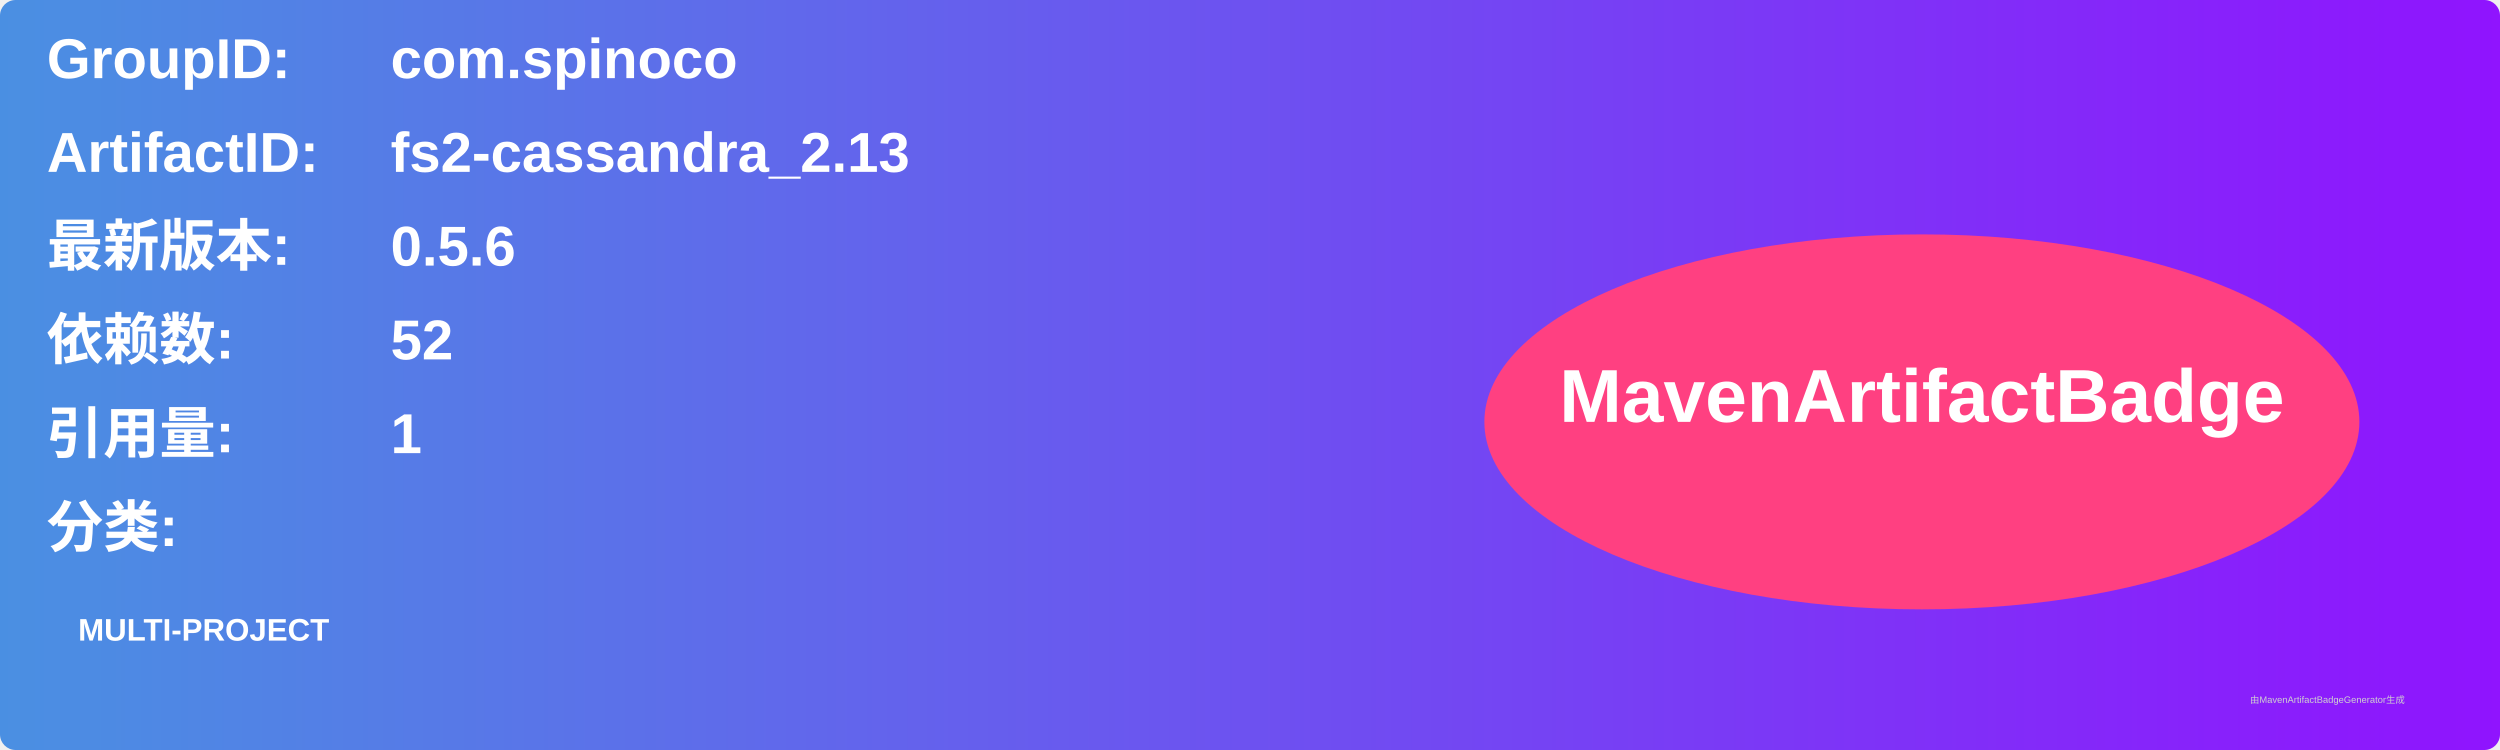
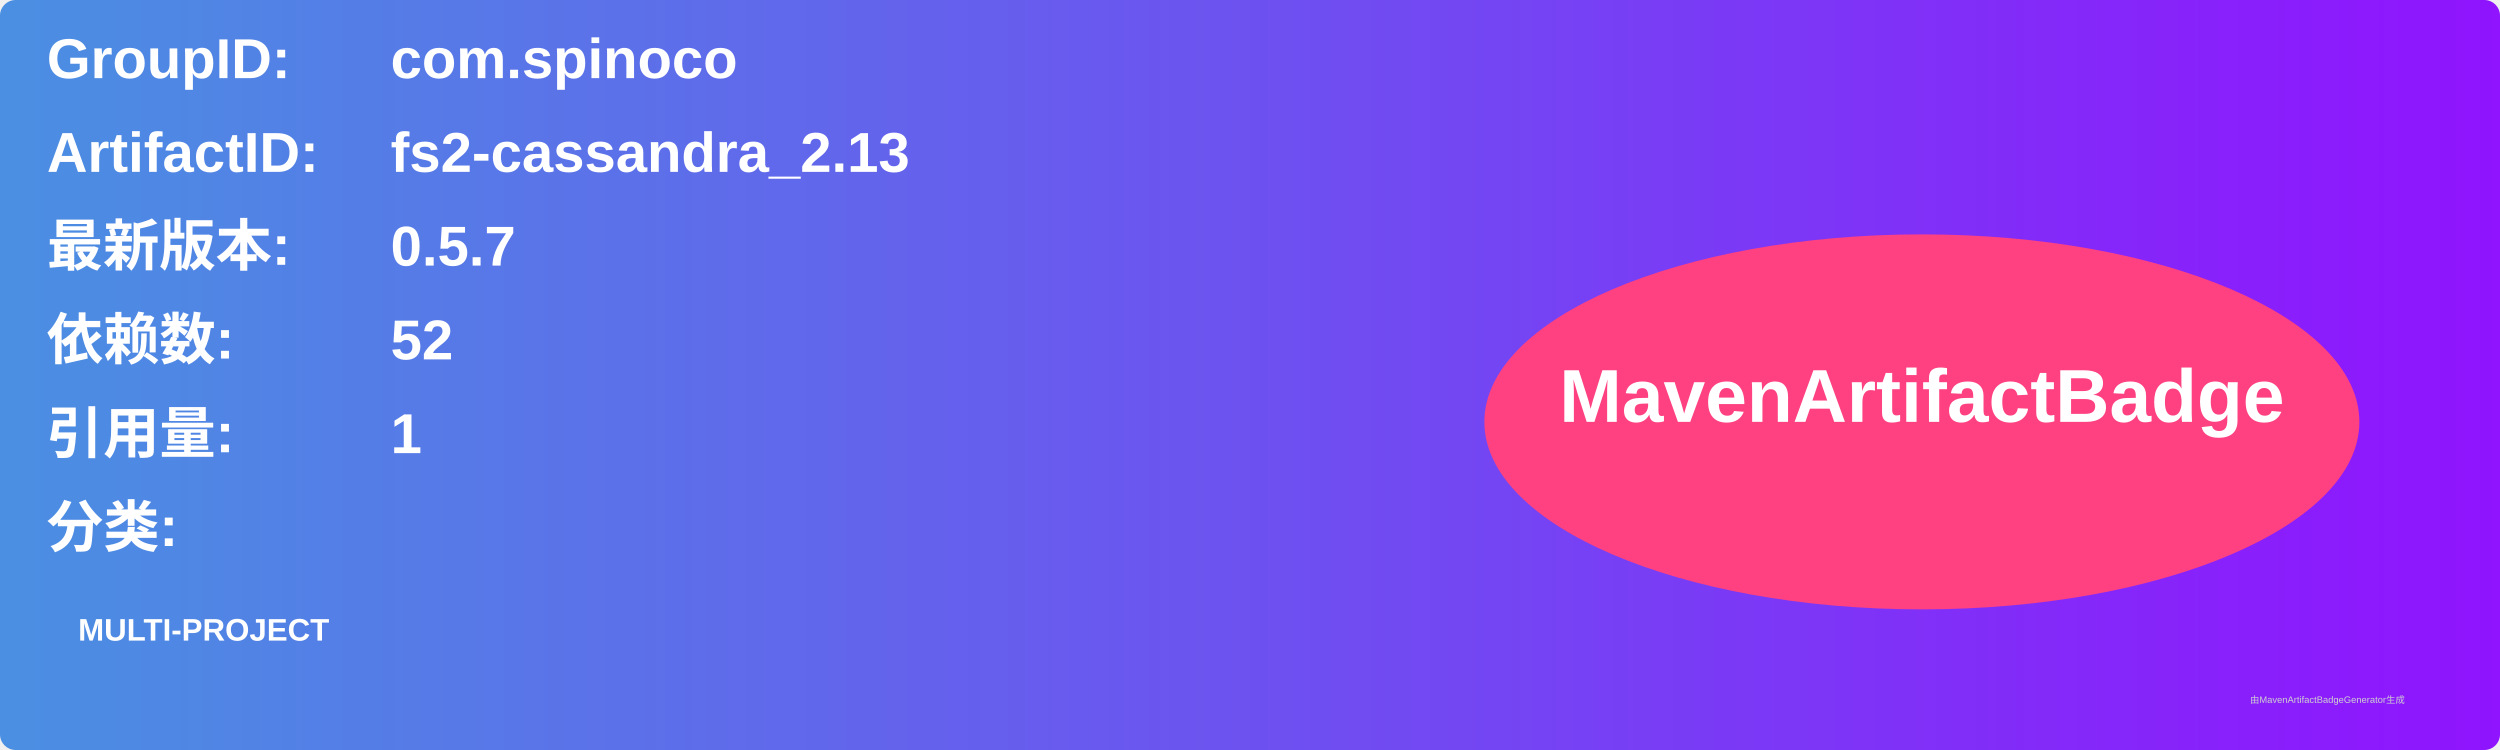
<svg xmlns="http://www.w3.org/2000/svg" width="800" height="240" viewBox="0 0 800 240">
  <linearGradient id="grad" x1="0%" y1="0%" x2="100%" y2="0%">
    <stop offset="0%" stop-color="#4a90e2" />
    <stop offset="100%" stop-color="#9013fe" />
  </linearGradient>
  <rect width="100%" height="100%" rx="5" ry="5" fill="url(#grad)" />
  <g transform="translate(15, 15)">
    <text x="0" y="10" font-family="Arial" font-size="18" fill="white" font-weight="bold" width="260">GroupID:</text>
    <text x="110" y="10" font-family="Arial" font-size="18" fill="white" font-weight="bold" width="460">com.spinoco</text>
    <text x="0" y="40" font-family="Arial" font-size="18" fill="white" font-weight="bold" width="260">ArtifactID:</text>
    <text x="110" y="40" font-family="Arial" font-size="18" fill="white" font-weight="bold" width="460">fs2-cassandra_2.13</text>
    <text x="0" y="70" font-family="Arial" font-size="18" fill="white" font-weight="bold">最新版本:</text>
    <text x="110" y="70" font-family="Arial" font-size="18" fill="white" font-weight="bold">
-       <tspan font-weight="bold">0.5.6</tspan>
+       <tspan font-weight="bold">0.5.7</tspan>
    </text>
    <text x="0" y="100" font-family="Arial" font-size="18" fill="white" font-weight="bold">依赖数: </text>
    <text x="110" y="100" font-family="Arial" font-size="18" fill="white">
      <tspan font-weight="bold">52</tspan>
    </text>
    <text x="0" y="130" font-family="Arial" font-size="18" fill="white" font-weight="bold">引用量: </text>
    <text x="110" y="130" font-family="Arial" font-size="18" fill="white">
      <tspan font-weight="bold">1</tspan>
    </text>
    <text x="0" y="160" font-family="Arial" font-size="18" fill="white" font-weight="bold">分类:</text>
    <text x="10" y="190" font-family="Arial" font-size="10" fill="white">
      <tspan font-weight="bold">MULTI-PROJECT</tspan>
    </text>
    <ellipse cx="600" cy="120" rx="140" ry="60" fill="#ff4081" />
    <text x="600" y="120" text-anchor="middle" font-family="Arial" font-size="24" fill="white" font-weight="bold">MavenArtifactBadge</text>
  </g>
  <text x="720" y="225" font-family="Arial" font-size="3" fill="#d0d0d0">由MavenArtifactBadgeGenerator生成</text>
</svg>
